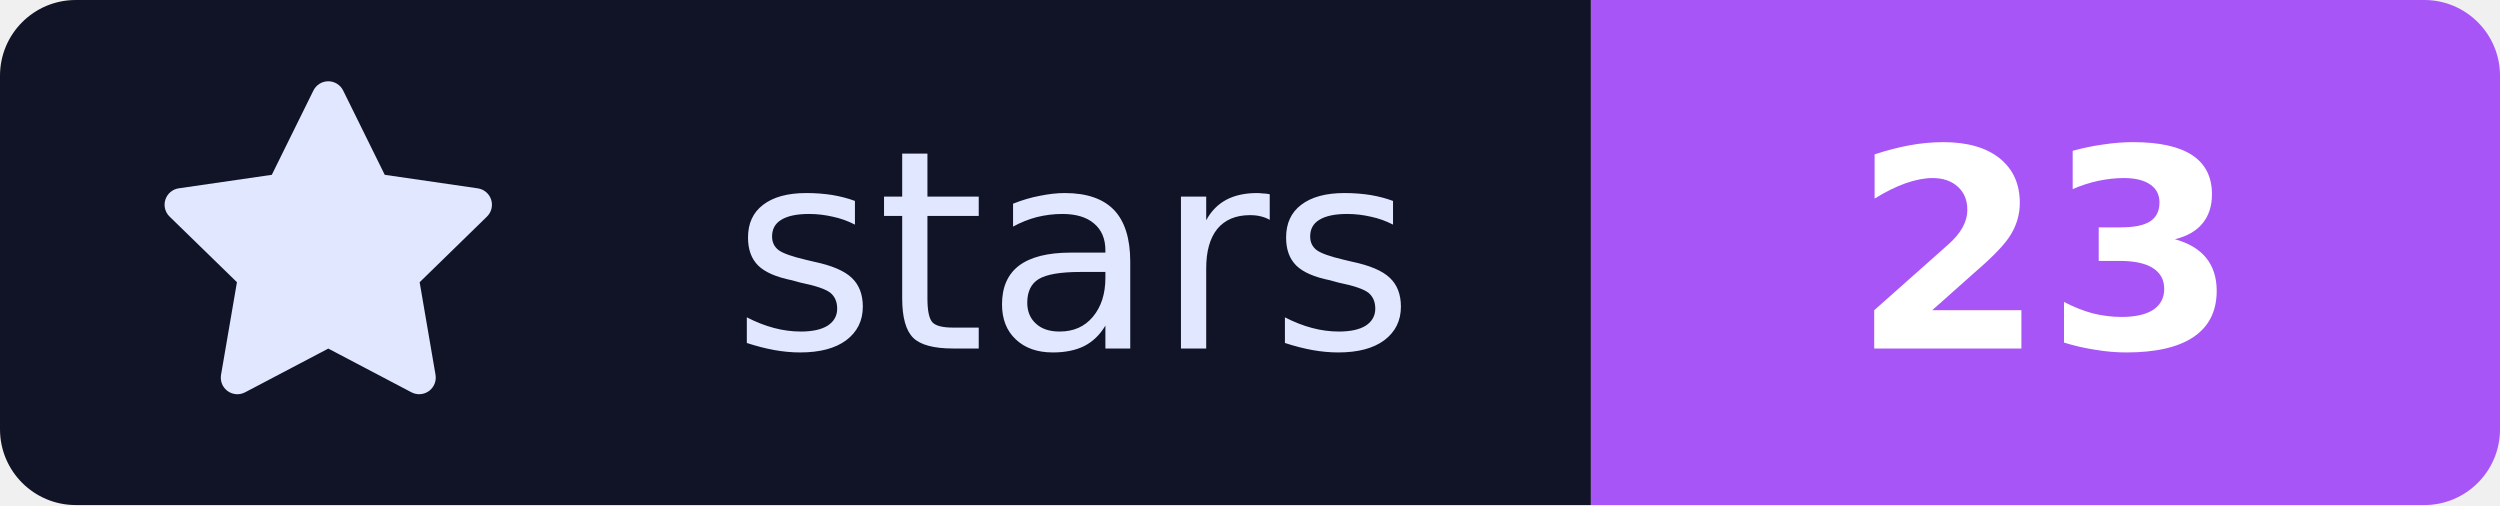
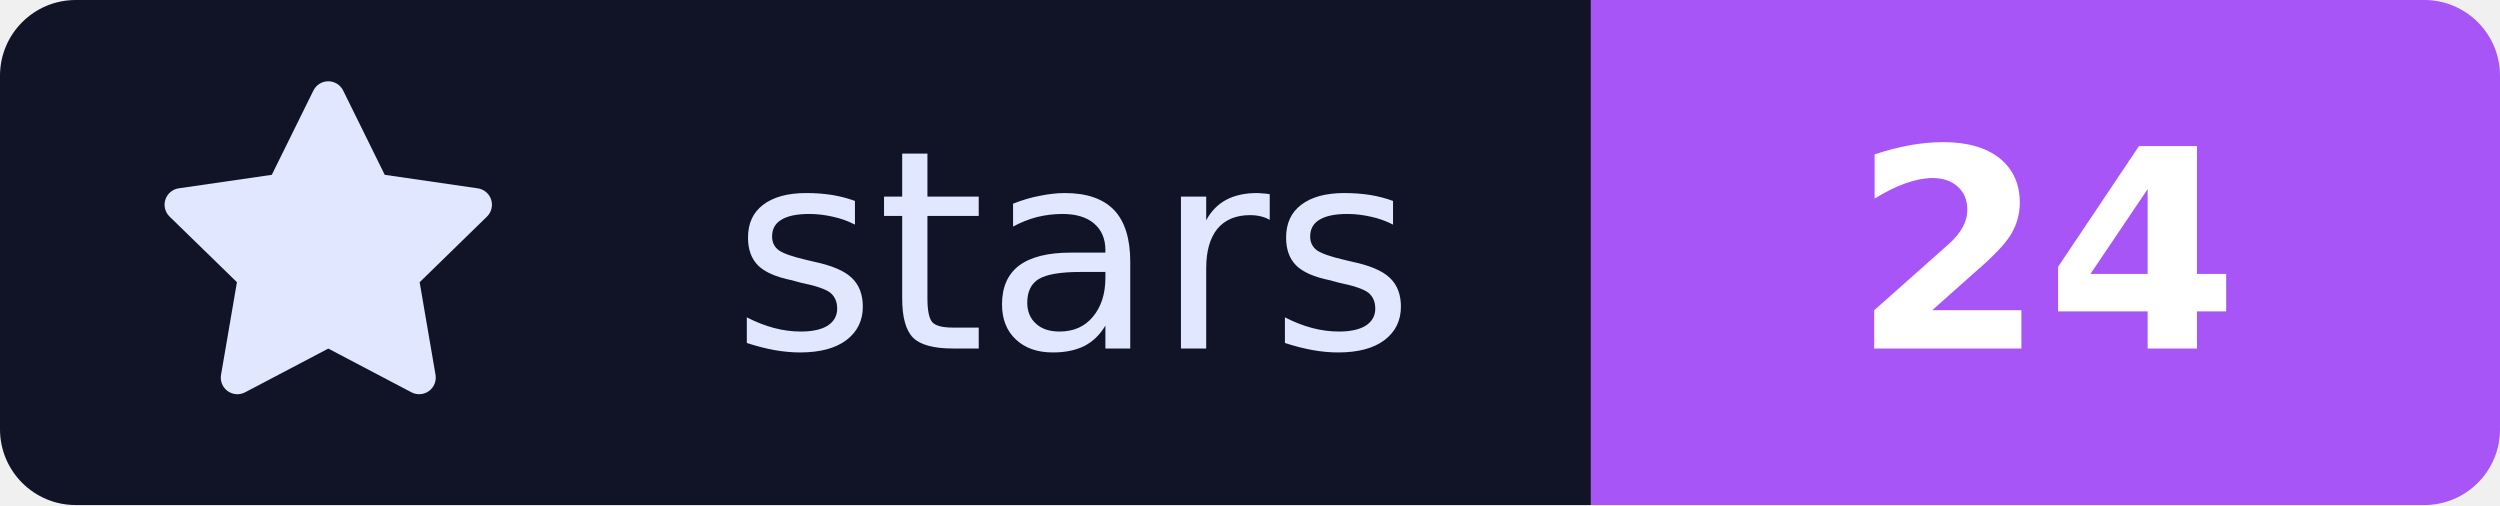
- <svg xmlns="http://www.w3.org/2000/svg" width="99" height="20" viewBox="0 0 99 20" role="img" aria-label="stars: 23">
+ <svg xmlns="http://www.w3.org/2000/svg" width="99" height="20" viewBox="0 0 99 20" role="img" aria-label="stars: 24">
  <defs>
    <clipPath id="badgeClip">
      <rect width="99" height="20" rx="3" />
    </clipPath>
  </defs>
  <g clip-path="url(#badgeClip)">
    <rect width="63" height="20" fill="#111426" />
    <rect x="63" width="36" height="20" fill="#A855F7" />
  </g>
  <g transform="translate(6, 3) scale(0.875)">
    <path fill="#E0E7FF" d="M8 .25a.75.75 0 0 1 .673.418l1.882 3.815 4.21.612a.75.75 0 0 1 .416 1.279l-3.046 2.97.719 4.192a.751.751 0 0 1-1.088.791L8 12.347l-3.766 1.98a.75.75 0 0 1-1.088-.79l.72-4.194L.818 6.374a.75.75 0 0 1 .416-1.28l4.21-.611L7.327.668A.75.75 0 0 1 8 .25Z" />
  </g>
  <text x="42.5" y="13.8" text-anchor="middle" fill="#E0E7FF" font-family="Verdana, Geneva, 'DejaVu Sans', sans-serif" font-size="11" font-weight="500">stars</text>
-   <text x="81.0" y="13.8" text-anchor="middle" fill="#FFFFFF" font-family="Verdana, Geneva, 'DejaVu Sans', sans-serif" font-size="11" font-weight="600">23</text>
+   <text x="81.0" y="13.8" text-anchor="middle" fill="#FFFFFF" font-family="Verdana, Geneva, 'DejaVu Sans', sans-serif" font-size="11" font-weight="600">24</text>
</svg>
